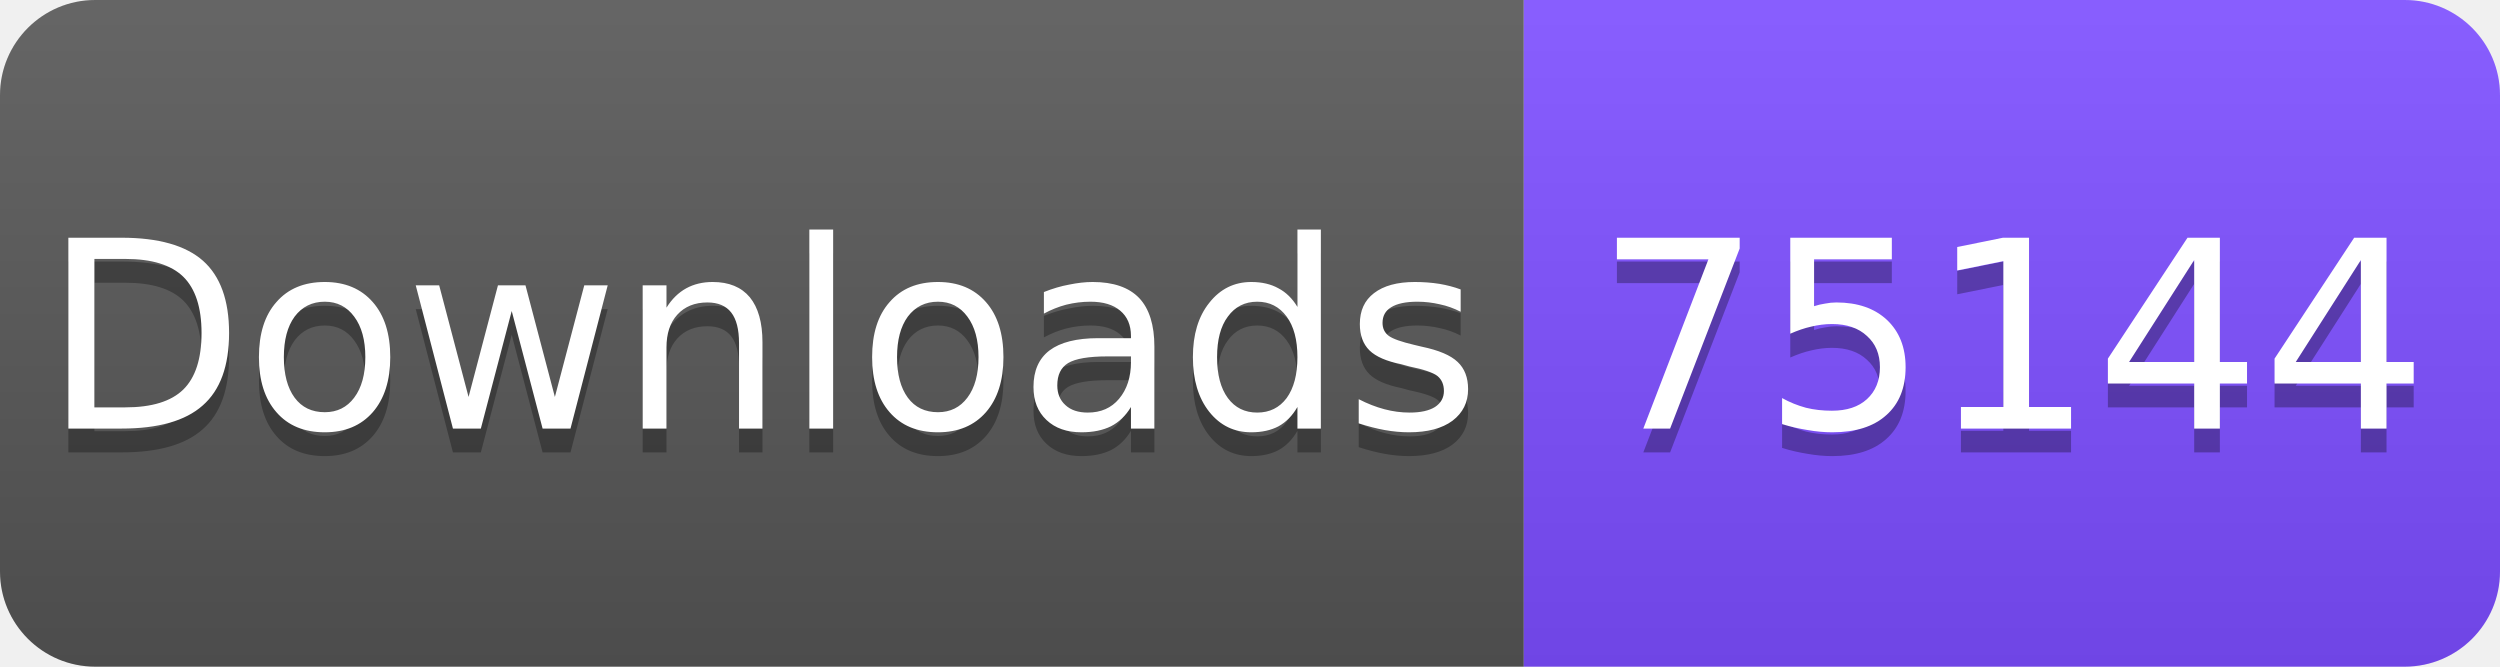
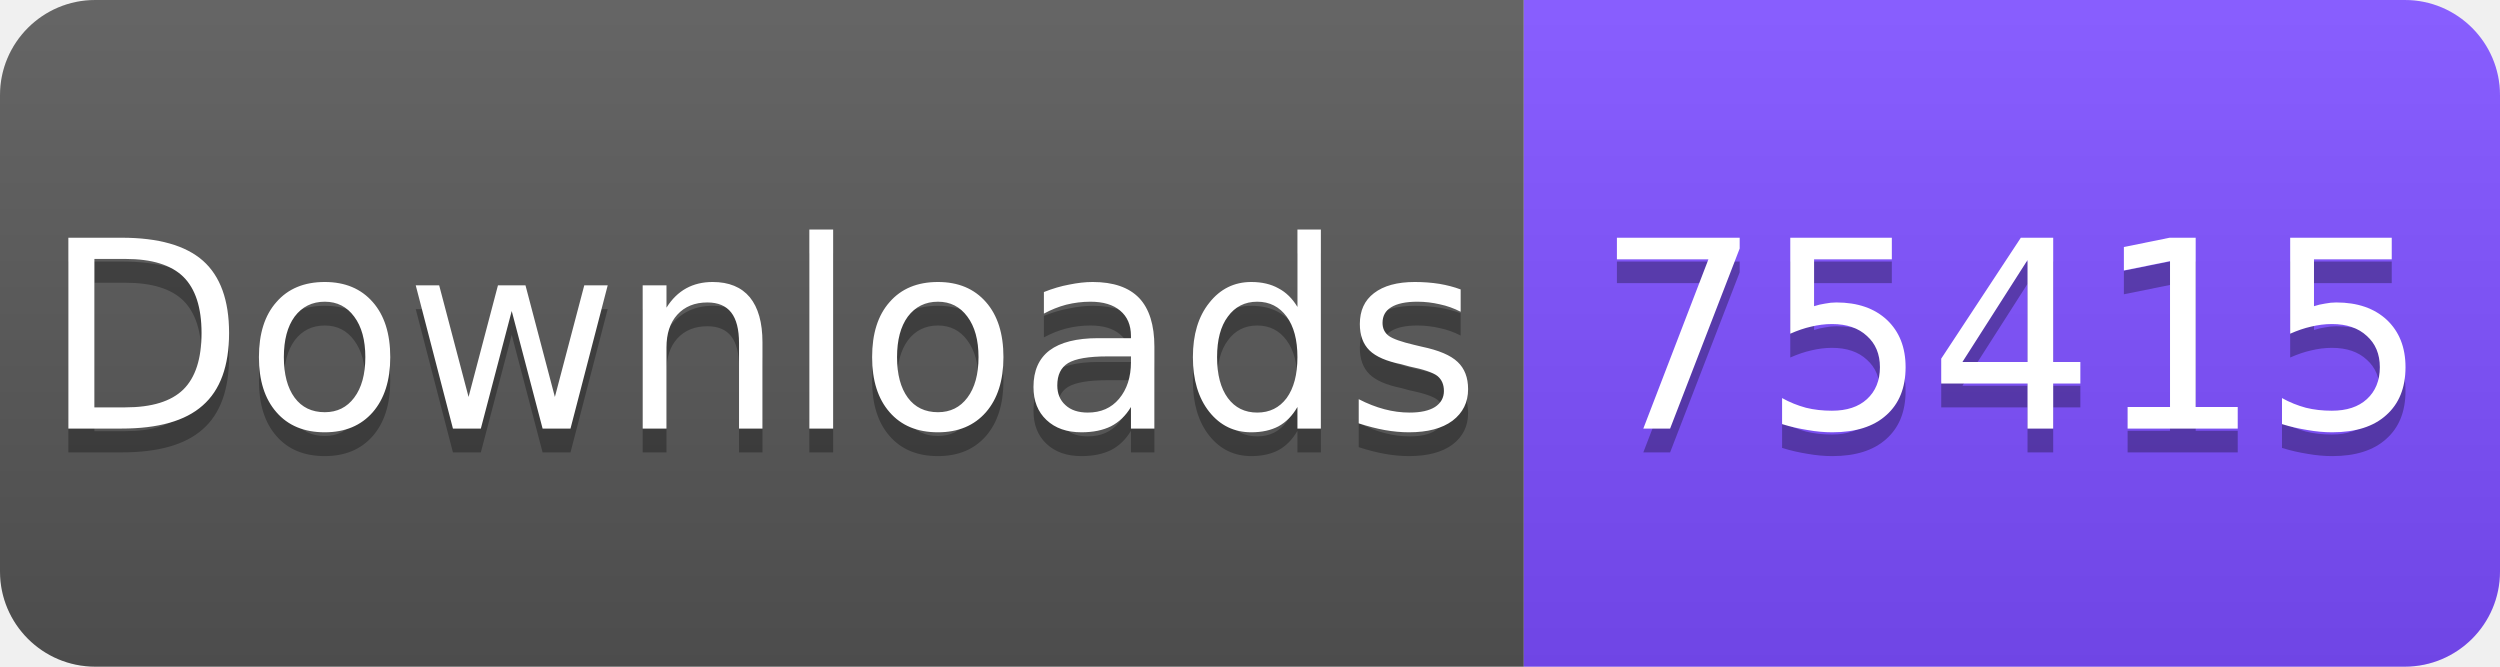
<svg xmlns="http://www.w3.org/2000/svg" width="105" height="28" viewBox="0 0 105 28">
  <linearGradient id="s" x2="0" y2="100%">
    <stop offset="0" stop-color="#fff" stop-opacity=".1" />
    <stop offset="1" stop-opacity=".1" />
  </linearGradient>
  <clipPath id="r">
    <rect width="105" height="28" rx="4" fill="#fff" />
  </clipPath>
  <g clip-path="url(#r)">
    <rect width="64" height="28" fill="#555" />
    <rect x="64" width="41" height="28" fill="#7C4DFF" />
    <rect width="105" height="28" fill="url(#s)" />
  </g>
  <g fill="#fff" text-anchor="middle" font-family="Verdana,Geneva,DejaVu Sans,sans-serif" font-size="11">
    <text x="32" y="19" fill="#010101" fill-opacity=".3">Downloads</text>
    <text x="32" y="18">Downloads</text>
-     <text x="84.5" y="19" fill="#010101" fill-opacity=".3">75144</text>
-     <text x="84.5" y="18">75144</text>
+     <text x="84.5" y="19" fill="#010101" fill-opacity=".3">75415</text>
+     <text x="84.5" y="18">75415</text>
  </g>
</svg>
